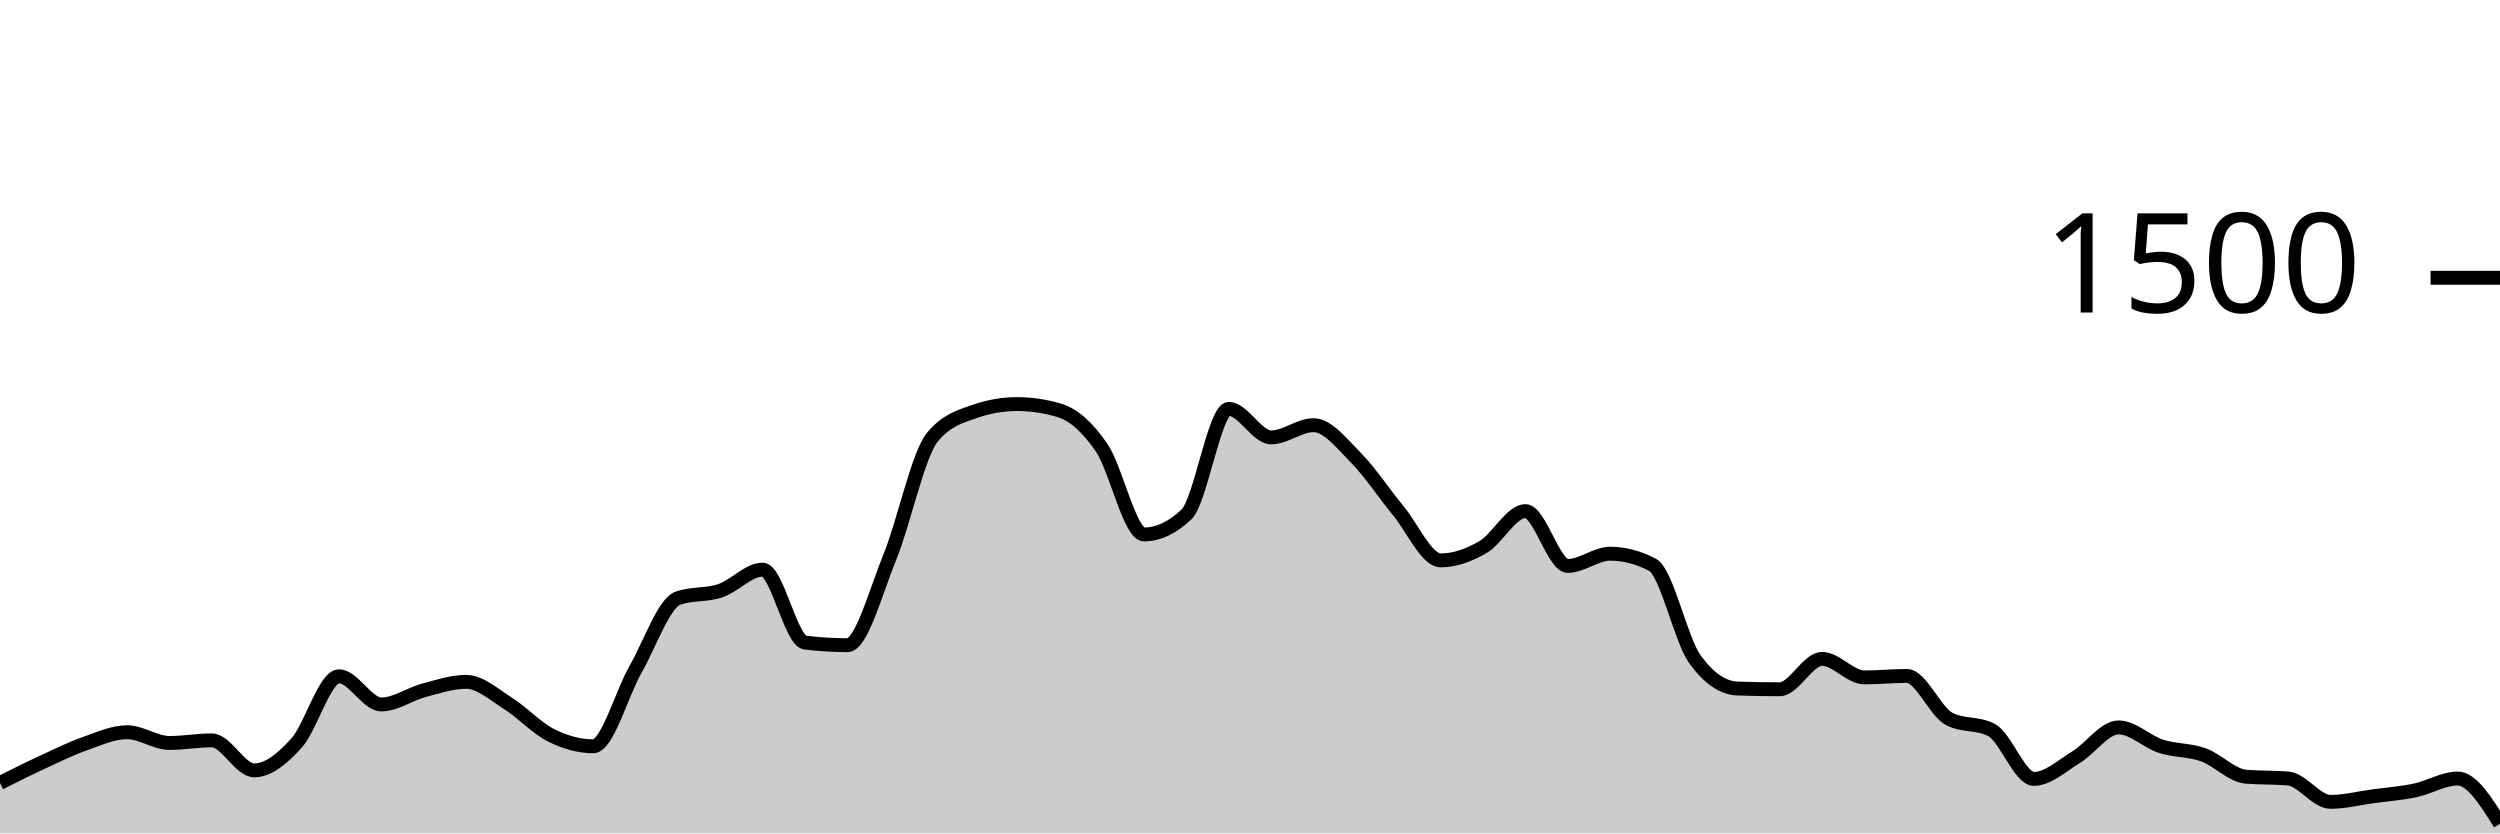
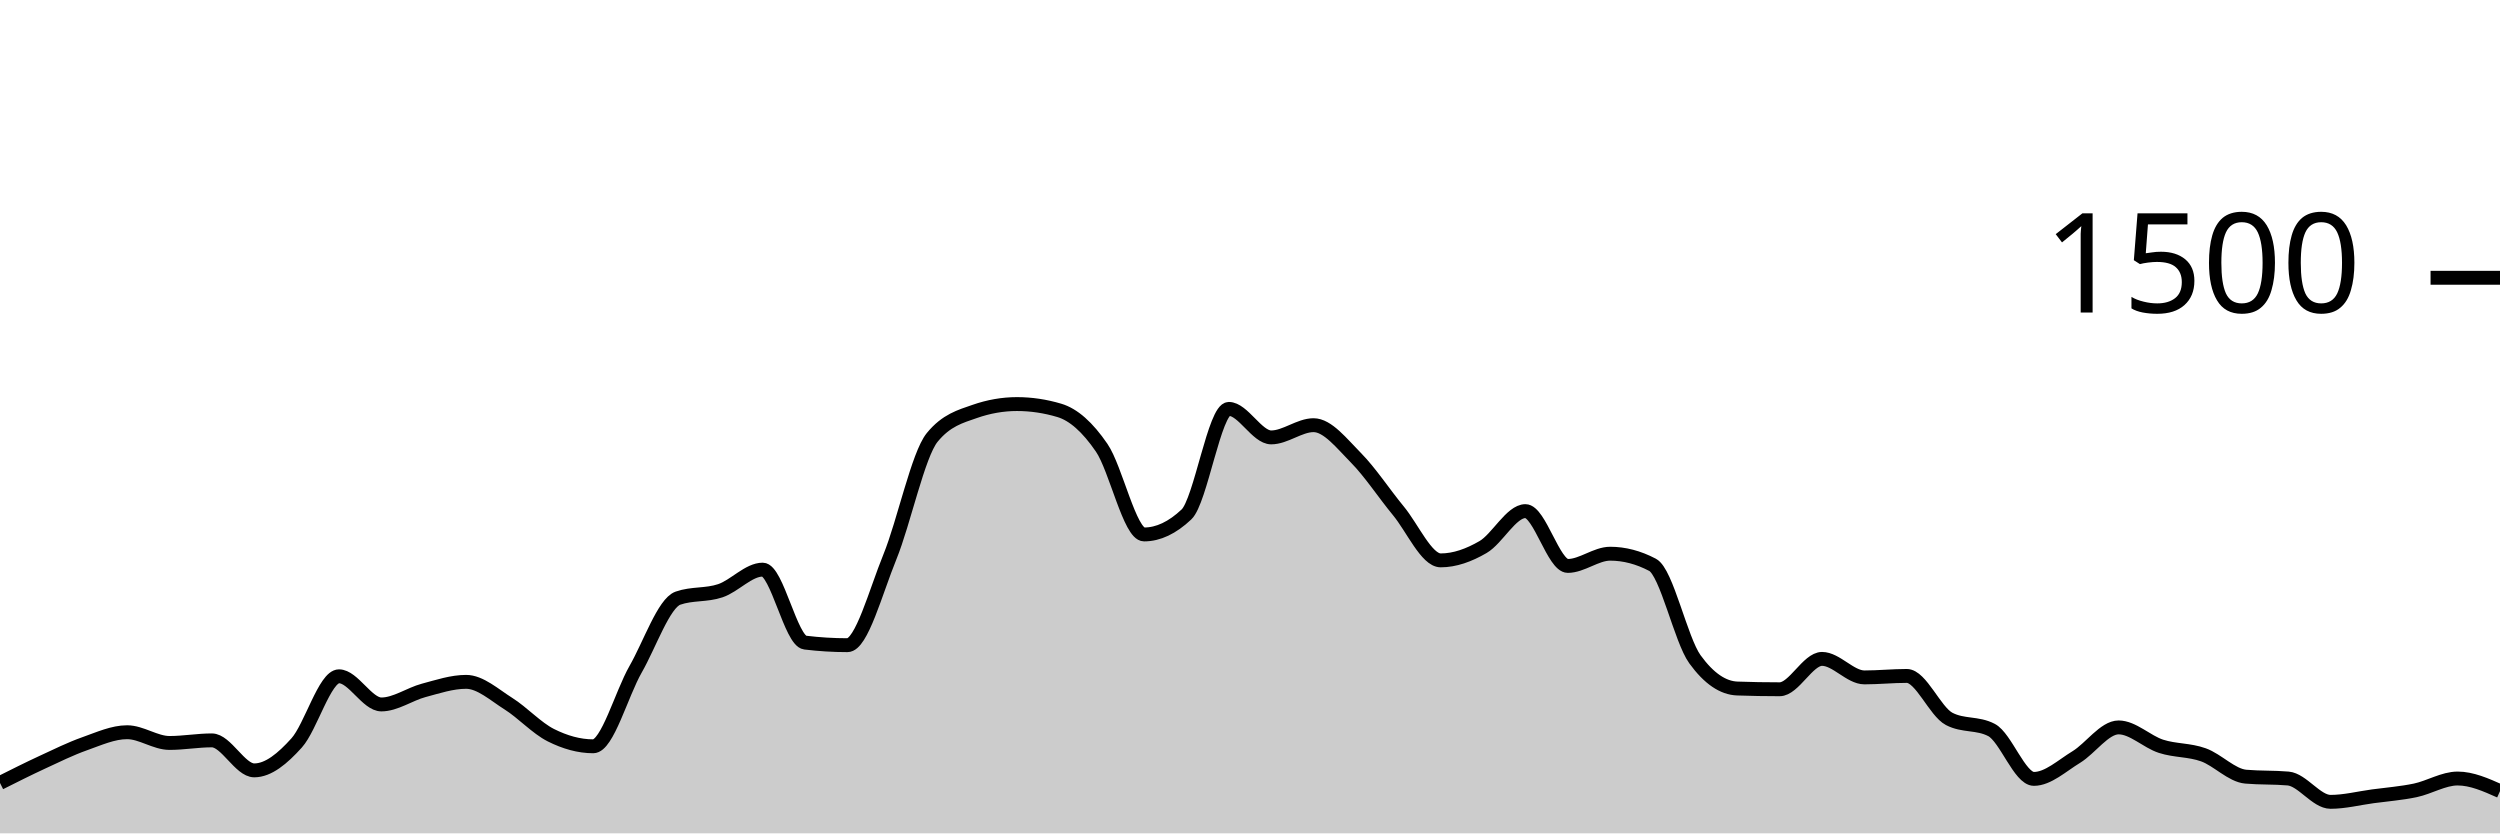
<svg xmlns="http://www.w3.org/2000/svg" viewBox="0 0 180 60">
  <g transform="translate(0,20)">
-     <path class="area" fill="rgba(0, 0, 0, 0.2)" d="M0,36.373C1.017,35.862,2.034,35.351,3.051,34.88C4.068,34.409,5.085,33.907,6.102,33.547C7.119,33.187,8.136,32.72,9.153,32.72C10.169,32.72,11.186,33.493,12.203,33.493C13.22,33.493,14.237,33.307,15.254,33.307C16.271,33.307,17.288,35.467,18.305,35.467C19.322,35.467,20.339,34.622,21.356,33.493C22.373,32.364,23.39,28.693,24.407,28.693C25.424,28.693,26.441,30.72,27.458,30.72C28.475,30.72,29.492,29.978,30.508,29.707C31.525,29.436,32.542,29.093,33.559,29.093C34.576,29.093,35.593,30.027,36.61,30.667C37.627,31.307,38.644,32.422,39.661,32.933C40.678,33.444,41.695,33.733,42.712,33.733C43.729,33.733,44.746,29.964,45.763,28.187C46.78,26.409,47.797,23.422,48.814,23.067C49.831,22.711,50.847,22.876,51.864,22.533C52.881,22.191,53.898,21.013,54.915,21.013C55.932,21.013,56.949,26.142,57.966,26.267C58.983,26.391,60,26.453,61.017,26.453C62.034,26.453,63.051,22.6,64.068,20.107C65.085,17.613,66.102,12.738,67.119,11.493C68.136,10.249,69.153,9.982,70.169,9.627C71.186,9.271,72.203,9.093,73.22,9.093C74.237,9.093,75.254,9.244,76.271,9.547C77.288,9.849,78.305,10.751,79.322,12.24C80.339,13.729,81.356,18.48,82.373,18.48C83.39,18.48,84.407,18,85.424,17.04C86.441,16.08,87.458,9.44,88.475,9.44C89.492,9.44,90.508,11.493,91.525,11.493C92.542,11.493,93.559,10.613,94.576,10.613C95.593,10.613,96.61,11.933,97.627,12.96C98.644,13.987,99.661,15.542,100.678,16.773C101.695,18.004,102.712,20.347,103.729,20.347C104.746,20.347,105.763,19.978,106.78,19.387C107.797,18.796,108.814,16.8,109.831,16.8C110.847,16.8,111.864,20.747,112.881,20.747C113.898,20.747,114.915,19.867,115.932,19.867C116.949,19.867,117.966,20.133,118.983,20.667C120,21.2,121.017,26.062,122.034,27.467C123.051,28.871,124.068,29.538,125.085,29.573C126.102,29.609,127.119,29.627,128.136,29.627C129.153,29.627,130.169,27.44,131.186,27.44C132.203,27.44,133.22,28.773,134.237,28.773C135.254,28.773,136.271,28.667,137.288,28.667C138.305,28.667,139.322,31.227,140.339,31.76C141.356,32.293,142.373,32.027,143.39,32.56C144.407,33.093,145.424,36.08,146.441,36.08C147.458,36.08,148.475,35.124,149.492,34.507C150.508,33.889,151.525,32.373,152.542,32.373C153.559,32.373,154.576,33.404,155.593,33.733C156.61,34.062,157.627,33.982,158.644,34.347C159.661,34.711,160.678,35.831,161.695,35.92C162.712,36.009,163.729,35.964,164.746,36.053C165.763,36.142,166.78,37.733,167.797,37.733C168.814,37.733,169.831,37.471,170.847,37.333C171.864,37.196,172.881,37.12,173.898,36.907C174.915,36.693,175.932,36.053,176.949,36.053C177.966,36.053,178.983,37.68,180,39.307L180,40C178.983,40,177.966,40,176.949,40C175.932,40,174.915,40,173.898,40C172.881,40,171.864,40,170.847,40C169.831,40,168.814,40,167.797,40C166.78,40,165.763,40,164.746,40C163.729,40,162.712,40,161.695,40C160.678,40,159.661,40,158.644,40C157.627,40,156.61,40,155.593,40C154.576,40,153.559,40,152.542,40C151.525,40,150.508,40,149.492,40C148.475,40,147.458,40,146.441,40C145.424,40,144.407,40,143.39,40C142.373,40,141.356,40,140.339,40C139.322,40,138.305,40,137.288,40C136.271,40,135.254,40,134.237,40C133.22,40,132.203,40,131.186,40C130.169,40,129.153,40,128.136,40C127.119,40,126.102,40,125.085,40C124.068,40,123.051,40,122.034,40C121.017,40,120,40,118.983,40C117.966,40,116.949,40,115.932,40C114.915,40,113.898,40,112.881,40C111.864,40,110.847,40,109.831,40C108.814,40,107.797,40,106.78,40C105.763,40,104.746,40,103.729,40C102.712,40,101.695,40,100.678,40C99.661,40,98.644,40,97.627,40C96.61,40,95.593,40,94.576,40C93.559,40,92.542,40,91.525,40C90.508,40,89.492,40,88.475,40C87.458,40,86.441,40,85.424,40C84.407,40,83.39,40,82.373,40C81.356,40,80.339,40,79.322,40C78.305,40,77.288,40,76.271,40C75.254,40,74.237,40,73.22,40C72.203,40,71.186,40,70.169,40C69.153,40,68.136,40,67.119,40C66.102,40,65.085,40,64.068,40C63.051,40,62.034,40,61.017,40C60,40,58.983,40,57.966,40C56.949,40,55.932,40,54.915,40C53.898,40,52.881,40,51.864,40C50.847,40,49.831,40,48.814,40C47.797,40,46.78,40,45.763,40C44.746,40,43.729,40,42.712,40C41.695,40,40.678,40,39.661,40C38.644,40,37.627,40,36.61,40C35.593,40,34.576,40,33.559,40C32.542,40,31.525,40,30.508,40C29.492,40,28.475,40,27.458,40C26.441,40,25.424,40,24.407,40C23.39,40,22.373,40,21.356,40C20.339,40,19.322,40,18.305,40C17.288,40,16.271,40,15.254,40C14.237,40,13.22,40,12.203,40C11.186,40,10.169,40,9.153,40C8.136,40,7.119,40,6.102,40C5.085,40,4.068,40,3.051,40C2.034,40,1.017,40,0,40Z" />
-     <path class="line" stroke="black" fill="none" d="M0,36.373C1.017,35.862,2.034,35.351,3.051,34.88C4.068,34.409,5.085,33.907,6.102,33.547C7.119,33.187,8.136,32.72,9.153,32.72C10.169,32.72,11.186,33.493,12.203,33.493C13.22,33.493,14.237,33.307,15.254,33.307C16.271,33.307,17.288,35.467,18.305,35.467C19.322,35.467,20.339,34.622,21.356,33.493C22.373,32.364,23.39,28.693,24.407,28.693C25.424,28.693,26.441,30.72,27.458,30.72C28.475,30.72,29.492,29.978,30.508,29.707C31.525,29.436,32.542,29.093,33.559,29.093C34.576,29.093,35.593,30.027,36.61,30.667C37.627,31.307,38.644,32.422,39.661,32.933C40.678,33.444,41.695,33.733,42.712,33.733C43.729,33.733,44.746,29.964,45.763,28.187C46.78,26.409,47.797,23.422,48.814,23.067C49.831,22.711,50.847,22.876,51.864,22.533C52.881,22.191,53.898,21.013,54.915,21.013C55.932,21.013,56.949,26.142,57.966,26.267C58.983,26.391,60,26.453,61.017,26.453C62.034,26.453,63.051,22.6,64.068,20.107C65.085,17.613,66.102,12.738,67.119,11.493C68.136,10.249,69.153,9.982,70.169,9.627C71.186,9.271,72.203,9.093,73.22,9.093C74.237,9.093,75.254,9.244,76.271,9.547C77.288,9.849,78.305,10.751,79.322,12.24C80.339,13.729,81.356,18.48,82.373,18.48C83.39,18.48,84.407,18,85.424,17.04C86.441,16.08,87.458,9.44,88.475,9.44C89.492,9.44,90.508,11.493,91.525,11.493C92.542,11.493,93.559,10.613,94.576,10.613C95.593,10.613,96.61,11.933,97.627,12.96C98.644,13.987,99.661,15.542,100.678,16.773C101.695,18.004,102.712,20.347,103.729,20.347C104.746,20.347,105.763,19.978,106.78,19.387C107.797,18.796,108.814,16.8,109.831,16.8C110.847,16.8,111.864,20.747,112.881,20.747C113.898,20.747,114.915,19.867,115.932,19.867C116.949,19.867,117.966,20.133,118.983,20.667C120,21.2,121.017,26.062,122.034,27.467C123.051,28.871,124.068,29.538,125.085,29.573C126.102,29.609,127.119,29.627,128.136,29.627C129.153,29.627,130.169,27.44,131.186,27.44C132.203,27.44,133.22,28.773,134.237,28.773C135.254,28.773,136.271,28.667,137.288,28.667C138.305,28.667,139.322,31.227,140.339,31.76C141.356,32.293,142.373,32.027,143.39,32.56C144.407,33.093,145.424,36.08,146.441,36.08C147.458,36.08,148.475,35.124,149.492,34.507C150.508,33.889,151.525,32.373,152.542,32.373C153.559,32.373,154.576,33.404,155.593,33.733C156.61,34.062,157.627,33.982,158.644,34.347C159.661,34.711,160.678,35.831,161.695,35.92C162.712,36.009,163.729,35.964,164.746,36.053C165.763,36.142,166.78,37.733,167.797,37.733C168.814,37.733,169.831,37.471,170.847,37.333C171.864,37.196,172.881,37.12,173.898,36.907C174.915,36.693,175.932,36.053,176.949,36.053C177.966,36.053,178.983,37.68,180,39.307" />
+     <path class="area" fill="rgba(0, 0, 0, 0.2)" d="M0,36.373C1.017,35.862,2.034,35.351,3.051,34.88C4.068,34.409,5.085,33.907,6.102,33.547C7.119,33.187,8.136,32.72,9.153,32.72C10.169,32.72,11.186,33.493,12.203,33.493C13.22,33.493,14.237,33.307,15.254,33.307C16.271,33.307,17.288,35.467,18.305,35.467C19.322,35.467,20.339,34.622,21.356,33.493C22.373,32.364,23.39,28.693,24.407,28.693C25.424,28.693,26.441,30.72,27.458,30.72C28.475,30.72,29.492,29.978,30.508,29.707C31.525,29.436,32.542,29.093,33.559,29.093C34.576,29.093,35.593,30.027,36.61,30.667C37.627,31.307,38.644,32.422,39.661,32.933C40.678,33.444,41.695,33.733,42.712,33.733C43.729,33.733,44.746,29.964,45.763,28.187C46.78,26.409,47.797,23.422,48.814,23.067C49.831,22.711,50.847,22.876,51.864,22.533C52.881,22.191,53.898,21.013,54.915,21.013C55.932,21.013,56.949,26.142,57.966,26.267C58.983,26.391,60,26.453,61.017,26.453C62.034,26.453,63.051,22.6,64.068,20.107C65.085,17.613,66.102,12.738,67.119,11.493C68.136,10.249,69.153,9.982,70.169,9.627C71.186,9.271,72.203,9.093,73.22,9.093C74.237,9.093,75.254,9.244,76.271,9.547C77.288,9.849,78.305,10.751,79.322,12.24C80.339,13.729,81.356,18.48,82.373,18.48C83.39,18.48,84.407,18,85.424,17.04C86.441,16.08,87.458,9.44,88.475,9.44C89.492,9.44,90.508,11.493,91.525,11.493C92.542,11.493,93.559,10.613,94.576,10.613C95.593,10.613,96.61,11.933,97.627,12.96C98.644,13.987,99.661,15.542,100.678,16.773C101.695,18.004,102.712,20.347,103.729,20.347C104.746,20.347,105.763,19.978,106.78,19.387C107.797,18.796,108.814,16.8,109.831,16.8C110.847,16.8,111.864,20.747,112.881,20.747C113.898,20.747,114.915,19.867,115.932,19.867C116.949,19.867,117.966,20.133,118.983,20.667C120,21.2,121.017,26.062,122.034,27.467C123.051,28.871,124.068,29.538,125.085,29.573C126.102,29.609,127.119,29.627,128.136,29.627C129.153,29.627,130.169,27.44,131.186,27.44C132.203,27.44,133.22,28.773,134.237,28.773C135.254,28.773,136.271,28.667,137.288,28.667C138.305,28.667,139.322,31.227,140.339,31.76C141.356,32.293,142.373,32.027,143.39,32.56C144.407,33.093,145.424,36.08,146.441,36.08C147.458,36.08,148.475,35.124,149.492,34.507C150.508,33.889,151.525,32.373,152.542,32.373C153.559,32.373,154.576,33.404,155.593,33.733C156.61,34.062,157.627,33.982,158.644,34.347C159.661,34.711,160.678,35.831,161.695,35.92C162.712,36.009,163.729,35.964,164.746,36.053C165.763,36.142,166.78,37.733,167.797,37.733C168.814,37.733,169.831,37.471,170.847,37.333C171.864,37.196,172.881,37.12,173.898,36.907C174.915,36.693,175.932,36.053,176.949,36.053C177.966,36.053,178.983,36.507,180,36.96L180,40C178.983,40,177.966,40,176.949,40C175.932,40,174.915,40,173.898,40C172.881,40,171.864,40,170.847,40C169.831,40,168.814,40,167.797,40C166.78,40,165.763,40,164.746,40C163.729,40,162.712,40,161.695,40C160.678,40,159.661,40,158.644,40C157.627,40,156.61,40,155.593,40C154.576,40,153.559,40,152.542,40C151.525,40,150.508,40,149.492,40C148.475,40,147.458,40,146.441,40C145.424,40,144.407,40,143.39,40C142.373,40,141.356,40,140.339,40C139.322,40,138.305,40,137.288,40C136.271,40,135.254,40,134.237,40C133.22,40,132.203,40,131.186,40C130.169,40,129.153,40,128.136,40C127.119,40,126.102,40,125.085,40C124.068,40,123.051,40,122.034,40C121.017,40,120,40,118.983,40C117.966,40,116.949,40,115.932,40C114.915,40,113.898,40,112.881,40C111.864,40,110.847,40,109.831,40C108.814,40,107.797,40,106.78,40C105.763,40,104.746,40,103.729,40C102.712,40,101.695,40,100.678,40C99.661,40,98.644,40,97.627,40C96.61,40,95.593,40,94.576,40C93.559,40,92.542,40,91.525,40C90.508,40,89.492,40,88.475,40C87.458,40,86.441,40,85.424,40C84.407,40,83.39,40,82.373,40C81.356,40,80.339,40,79.322,40C78.305,40,77.288,40,76.271,40C75.254,40,74.237,40,73.22,40C72.203,40,71.186,40,70.169,40C69.153,40,68.136,40,67.119,40C66.102,40,65.085,40,64.068,40C63.051,40,62.034,40,61.017,40C60,40,58.983,40,57.966,40C56.949,40,55.932,40,54.915,40C53.898,40,52.881,40,51.864,40C50.847,40,49.831,40,48.814,40C47.797,40,46.78,40,45.763,40C44.746,40,43.729,40,42.712,40C41.695,40,40.678,40,39.661,40C38.644,40,37.627,40,36.61,40C35.593,40,34.576,40,33.559,40C32.542,40,31.525,40,30.508,40C29.492,40,28.475,40,27.458,40C26.441,40,25.424,40,24.407,40C23.39,40,22.373,40,21.356,40C20.339,40,19.322,40,18.305,40C17.288,40,16.271,40,15.254,40C14.237,40,13.22,40,12.203,40C11.186,40,10.169,40,9.153,40C8.136,40,7.119,40,6.102,40C5.085,40,4.068,40,3.051,40C2.034,40,1.017,40,0,40Z" />
+     <path class="line" stroke="black" fill="none" d="M0,36.373C1.017,35.862,2.034,35.351,3.051,34.88C4.068,34.409,5.085,33.907,6.102,33.547C7.119,33.187,8.136,32.72,9.153,32.72C10.169,32.72,11.186,33.493,12.203,33.493C13.22,33.493,14.237,33.307,15.254,33.307C16.271,33.307,17.288,35.467,18.305,35.467C19.322,35.467,20.339,34.622,21.356,33.493C22.373,32.364,23.39,28.693,24.407,28.693C25.424,28.693,26.441,30.72,27.458,30.72C28.475,30.72,29.492,29.978,30.508,29.707C31.525,29.436,32.542,29.093,33.559,29.093C34.576,29.093,35.593,30.027,36.61,30.667C37.627,31.307,38.644,32.422,39.661,32.933C40.678,33.444,41.695,33.733,42.712,33.733C43.729,33.733,44.746,29.964,45.763,28.187C46.78,26.409,47.797,23.422,48.814,23.067C49.831,22.711,50.847,22.876,51.864,22.533C52.881,22.191,53.898,21.013,54.915,21.013C55.932,21.013,56.949,26.142,57.966,26.267C58.983,26.391,60,26.453,61.017,26.453C62.034,26.453,63.051,22.6,64.068,20.107C65.085,17.613,66.102,12.738,67.119,11.493C68.136,10.249,69.153,9.982,70.169,9.627C71.186,9.271,72.203,9.093,73.22,9.093C74.237,9.093,75.254,9.244,76.271,9.547C77.288,9.849,78.305,10.751,79.322,12.24C80.339,13.729,81.356,18.48,82.373,18.48C83.39,18.48,84.407,18,85.424,17.04C86.441,16.08,87.458,9.44,88.475,9.44C89.492,9.44,90.508,11.493,91.525,11.493C92.542,11.493,93.559,10.613,94.576,10.613C95.593,10.613,96.61,11.933,97.627,12.96C98.644,13.987,99.661,15.542,100.678,16.773C101.695,18.004,102.712,20.347,103.729,20.347C104.746,20.347,105.763,19.978,106.78,19.387C107.797,18.796,108.814,16.8,109.831,16.8C110.847,16.8,111.864,20.747,112.881,20.747C113.898,20.747,114.915,19.867,115.932,19.867C116.949,19.867,117.966,20.133,118.983,20.667C120,21.2,121.017,26.062,122.034,27.467C123.051,28.871,124.068,29.538,125.085,29.573C126.102,29.609,127.119,29.627,128.136,29.627C129.153,29.627,130.169,27.44,131.186,27.44C132.203,27.44,133.22,28.773,134.237,28.773C135.254,28.773,136.271,28.667,137.288,28.667C138.305,28.667,139.322,31.227,140.339,31.76C141.356,32.293,142.373,32.027,143.39,32.56C144.407,33.093,145.424,36.08,146.441,36.08C147.458,36.08,148.475,35.124,149.492,34.507C150.508,33.889,151.525,32.373,152.542,32.373C153.559,32.373,154.576,33.404,155.593,33.733C156.61,34.062,157.627,33.982,158.644,34.347C159.661,34.711,160.678,35.831,161.695,35.92C162.712,36.009,163.729,35.964,164.746,36.053C165.763,36.142,166.78,37.733,167.797,37.733C168.814,37.733,169.831,37.471,170.847,37.333C171.864,37.196,172.881,37.12,173.898,36.907C174.915,36.693,175.932,36.053,176.949,36.053C177.966,36.053,178.983,36.507,180,36.96" />
    <path class="axis-ceiling" stroke-width="1" stroke="black" fill="none" d="M175,0L180,0" />
    <text class="axis-ceiling-label" font-family="sans-serif" text-anchor="end" font-size="10px" x="170" y="2.5">1500</text>
  </g>
</svg>
